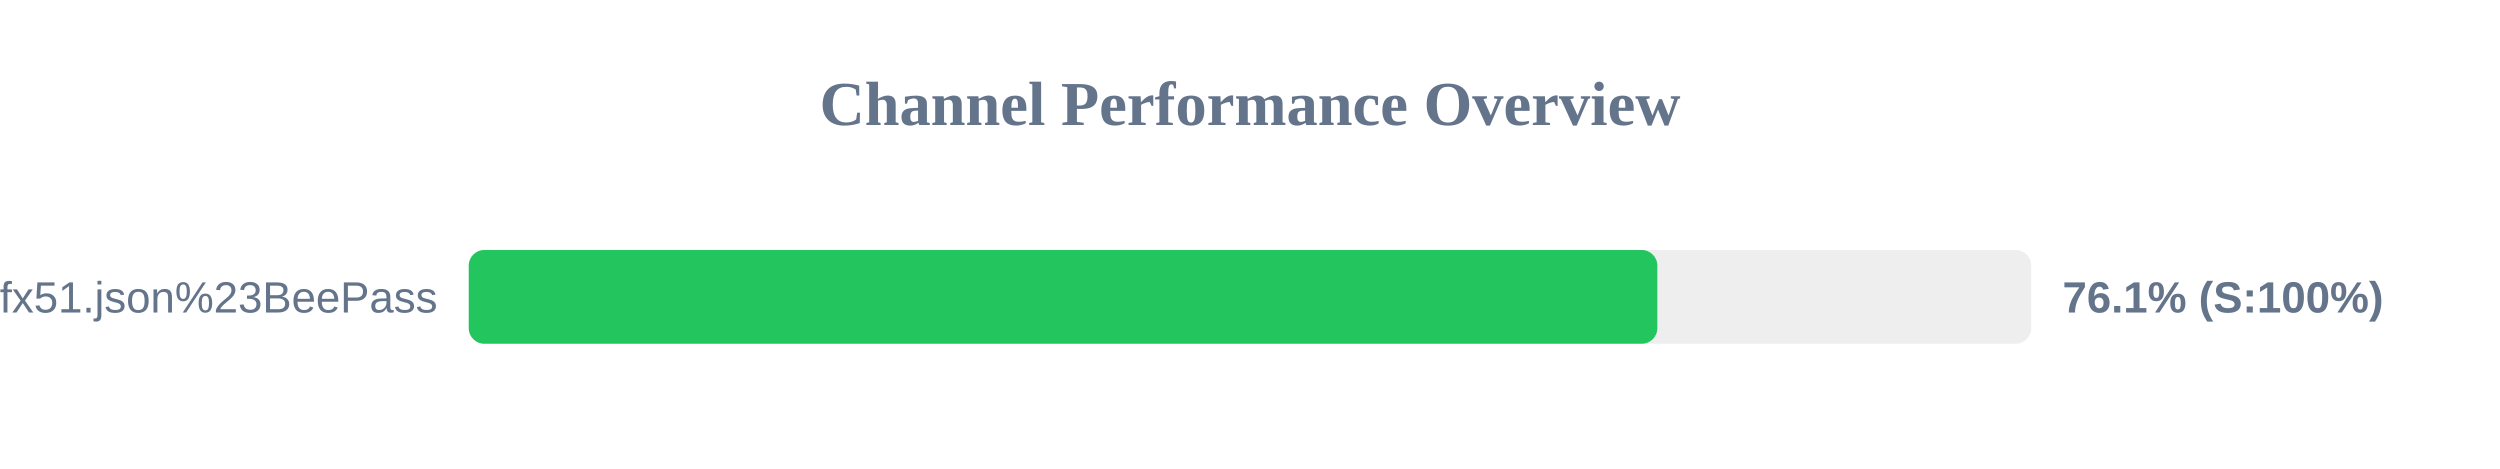
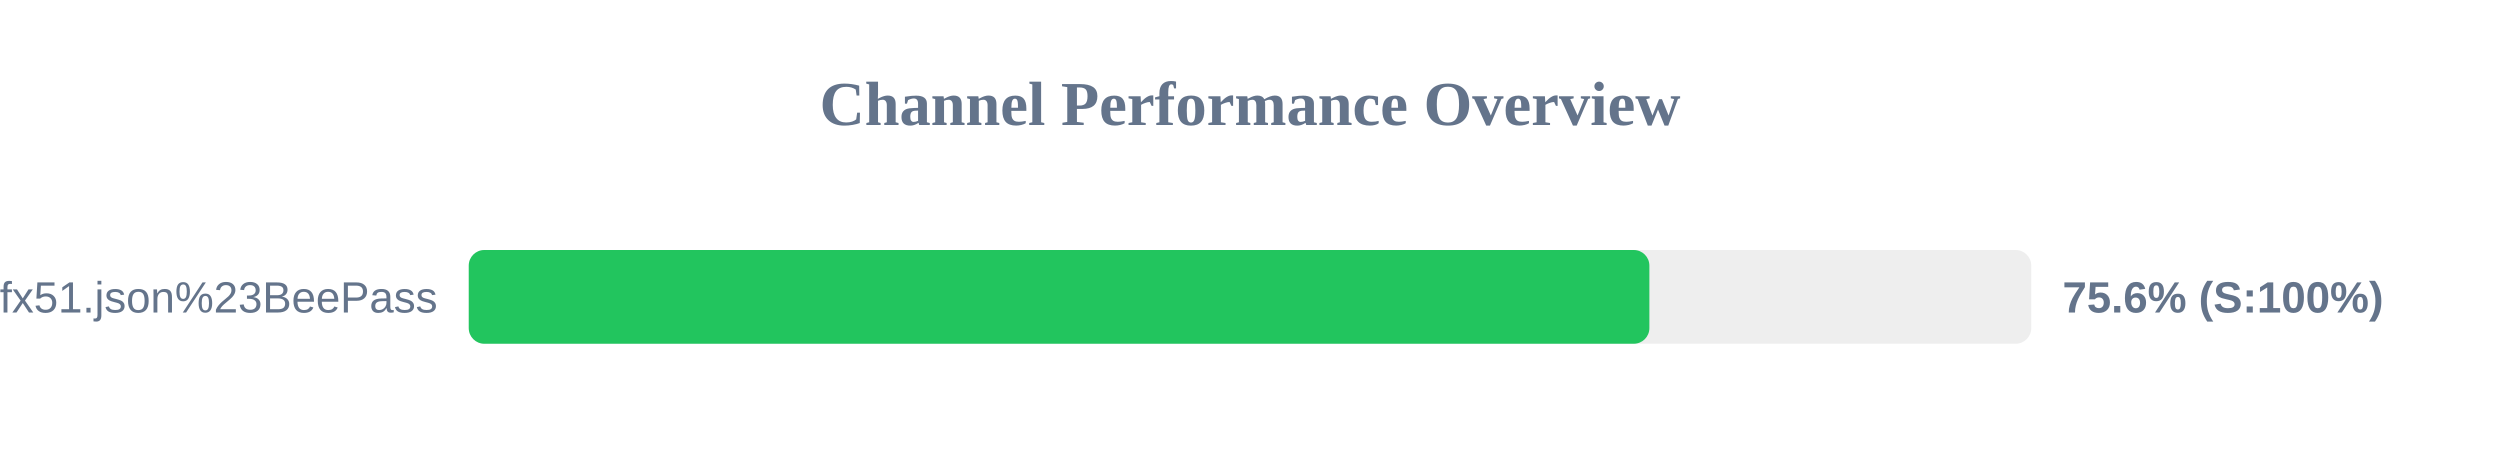
<svg xmlns="http://www.w3.org/2000/svg" width="800" height="150" version="1.1">
  <style>
        .row { font: 14px Arial; fill: #64748b; }
        .score { font: bold 14px Arial; fill: #64748b; }
    </style>
  <text x="400" y="40" text-anchor="middle" font-size="20px" font-weight="bold" fill="#64748b">Channel Performance Overview</text>
  <rect x="150" y="80" width="500" height="30" fill="#eee" rx="5" />
-   <rect x="150" y="80" width="380.35" height="30" fill="#22c55e" rx="5" />
+   <rect x="150" y="80" width="377.8" height="30" fill="#22c55e" rx="5" />
  <text x="140" y="100" text-anchor="end" class="row">sub?s=ssconf%3A%2F%2Fs3.amazonaws.com%2Fbeedynconprd%2Fzf38bv6oxi1nv3wfkpmxyfl8yj5fargza3foantoalu16vznl0ckxx7bgf1ufx51.json%23BeePass</text>
-   <text x="660" y="100" text-anchor="start" class="score">76.1% (S:100%)</text>
+   <text x="660" y="100" text-anchor="start" class="score">75.6% (S:100%)</text>
</svg>
